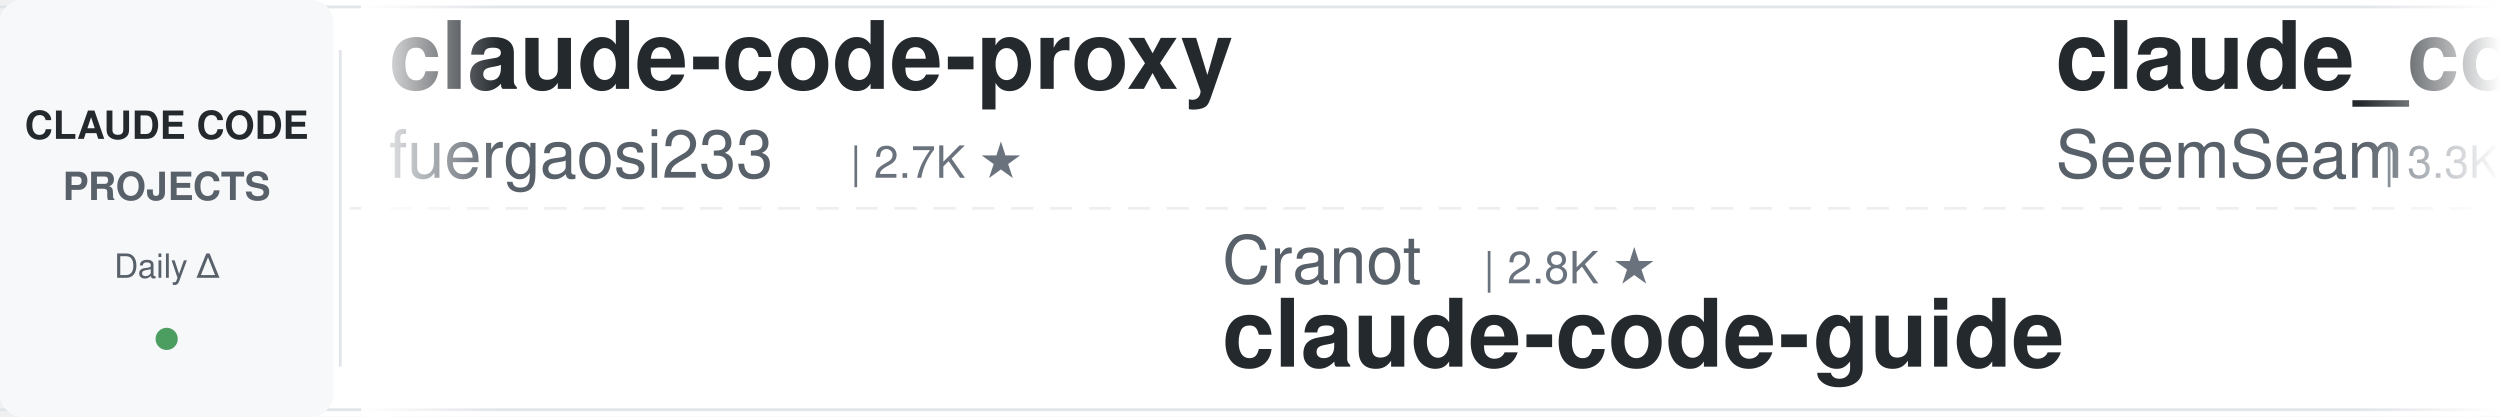
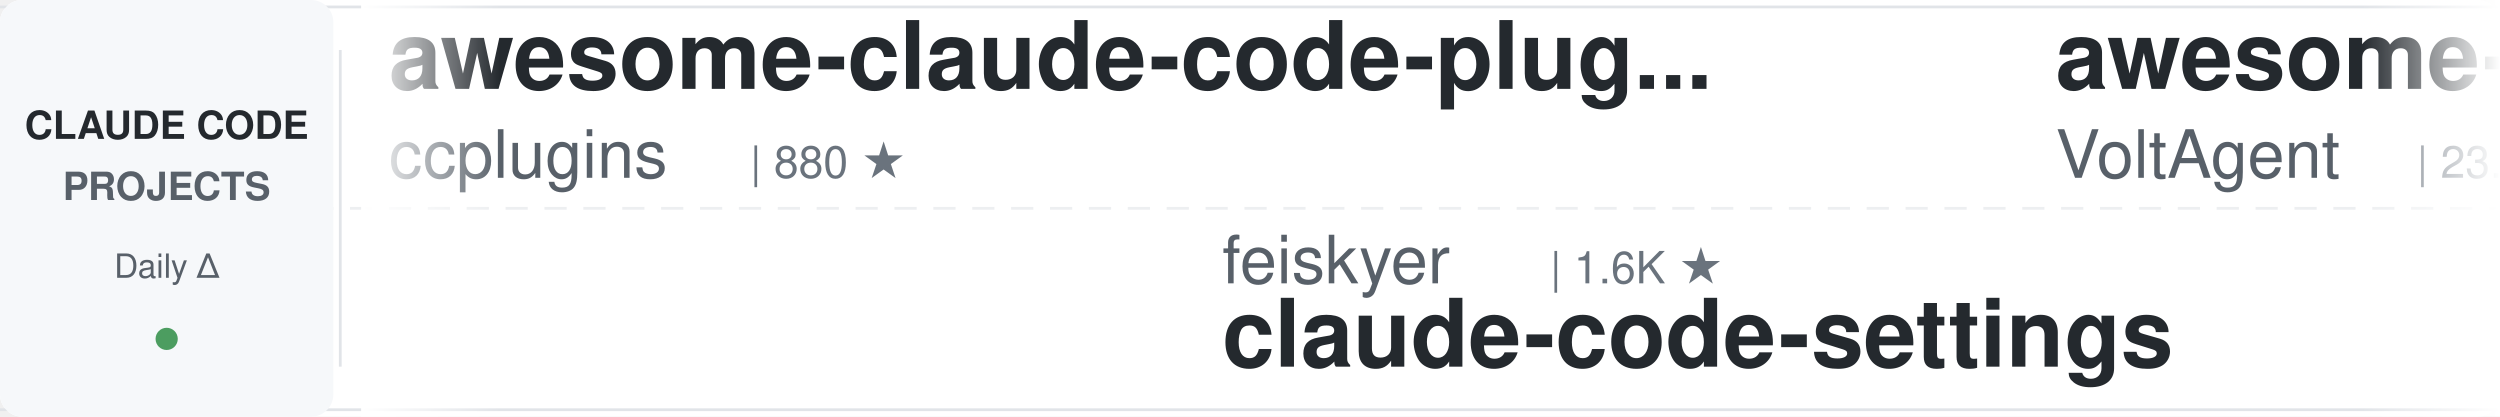
<svg xmlns="http://www.w3.org/2000/svg" width="900" height="150">
  <defs>
    <linearGradient id="leftFade" x1="0%" y1="0%" x2="100%" y2="0%">
      <stop offset="0%" style="stop-color:#ffffff;stop-opacity:1" />
      <stop offset="100%" style="stop-color:#ffffff;stop-opacity:0" />
    </linearGradient>
    <linearGradient id="rightFade" x1="0%" y1="0%" x2="100%" y2="0%">
      <stop offset="0%" style="stop-color:#ffffff;stop-opacity:0" />
      <stop offset="100%" style="stop-color:#ffffff;stop-opacity:1" />
    </linearGradient>
  </defs>
  <rect width="900" height="150" fill="#ffffff" rx="8" />
  <rect x="0" y="2" width="900" height="1" fill="#e1e4e8" />
  <rect x="0" y="147" width="900" height="1" fill="#e1e4e8" />
  <line x1="0" y1="75" x2="900" y2="75" stroke="#e1e4e8" stroke-width="1" stroke-dasharray="8 6" opacity="0.6" />
  <rect x="0" y="0" width="120" height="150" fill="#f6f8fa" rx="8" />
  <text x="60" y="50" font-family="-apple-system, BlinkMacSystemFont, 'Segoe UI', Helvetica, Arial, sans-serif" font-size="14" font-weight="600" fill="#24292e" text-anchor="middle">CLAUDE CODE</text>
  <text x="60" y="72" font-family="-apple-system, BlinkMacSystemFont, 'Segoe UI', Helvetica, Arial, sans-serif" font-size="14" font-weight="600" fill="#586069" text-anchor="middle">PROJECTS</text>
  <text x="60" y="100" font-family="-apple-system, BlinkMacSystemFont, 'Segoe UI', Helvetica, Arial, sans-serif" font-size="12" font-weight="500" fill="#586069" text-anchor="middle">Daily Δ</text>
  <circle cx="60" cy="122" r="4" fill="#22863a" opacity="0.8" />
  <rect x="122" y="18" width="1" height="114" fill="#e1e4e8" />
  <clipPath id="tickerClip">
    <rect x="130" y="0" width="770" height="150" />
  </clipPath>
  <g clip-path="url(#tickerClip)">
    <g id="tickerItems">
      <animateTransform attributeName="transform" attributeType="XML" type="translate" from="0 0" to="-3000 0" dur="54s" repeatCount="indefinite" />
      <g transform="translate(0, 0)">
-         <text x="140" y="32" font-family="-apple-system, BlinkMacSystemFont, 'Segoe UI', Helvetica, Arial, sans-serif" font-size="34" font-weight="600" fill="#24292e">claude-code-proxy</text>
-         <text x="140" y="64" font-family="-apple-system, BlinkMacSystemFont, 'Segoe UI', Helvetica, Arial, sans-serif" font-size="24" font-weight="400" fill="#586069">fuergaosi233</text>
-         <text x="306" y="64" font-family="-apple-system, BlinkMacSystemFont, 'Segoe UI', Helvetica, Arial, sans-serif" font-size="16" font-weight="500" fill="#6a737d">| 2.7K ★</text>
+         <text x="140" y="32" font-family="-apple-system, BlinkMacSystemFont, 'Segoe UI', Helvetica, Arial, sans-serif" font-size="34" font-weight="600" fill="#24292e">awesome-claude-code-plug...</text>
+         <text x="140" y="64" font-family="-apple-system, BlinkMacSystemFont, 'Segoe UI', Helvetica, Arial, sans-serif" font-size="24" font-weight="400" fill="#586069">ccplugins</text>
+         <text x="270" y="64" font-family="-apple-system, BlinkMacSystemFont, 'Segoe UI', Helvetica, Arial, sans-serif" font-size="16" font-weight="500" fill="#6a737d">| 880 ★</text>
      </g>
      <g transform="translate(300, 0)">
-         <text x="140" y="102" font-family="-apple-system, BlinkMacSystemFont, 'Segoe UI', Helvetica, Arial, sans-serif" font-size="24" font-weight="400" fill="#586069">Cranot</text>
-         <text x="234" y="102" font-family="-apple-system, BlinkMacSystemFont, 'Segoe UI', Helvetica, Arial, sans-serif" font-size="16" font-weight="500" fill="#6a737d">| 2.8K ★</text>
+         <text x="140" y="102" font-family="-apple-system, BlinkMacSystemFont, 'Segoe UI', Helvetica, Arial, sans-serif" font-size="24" font-weight="400" fill="#586069">feiskyer</text>
+         <text x="258" y="102" font-family="-apple-system, BlinkMacSystemFont, 'Segoe UI', Helvetica, Arial, sans-serif" font-size="16" font-weight="500" fill="#6a737d">| 1.6K ★</text>
+         <text x="140" y="132" font-family="-apple-system, BlinkMacSystemFont, 'Segoe UI', Helvetica, Arial, sans-serif" font-size="34" font-weight="600" fill="#24292e">claude-code-settings</text>
+       </g>
+       <g transform="translate(600, 0)">
+         <text x="140" y="32" font-family="-apple-system, BlinkMacSystemFont, 'Segoe UI', Helvetica, Arial, sans-serif" font-size="34" font-weight="600" fill="#24292e">awesome-claude-code-suba...</text>
+         <text x="140" y="64" font-family="-apple-system, BlinkMacSystemFont, 'Segoe UI', Helvetica, Arial, sans-serif" font-size="24" font-weight="400" fill="#586069">VoltAgent</text>
+         <text x="270" y="64" font-family="-apple-system, BlinkMacSystemFont, 'Segoe UI', Helvetica, Arial, sans-serif" font-size="16" font-weight="500" fill="#6a737d">| 23.4K ★</text>
+       </g>
+       <g transform="translate(900, 0)">
+         <text x="140" y="102" font-family="-apple-system, BlinkMacSystemFont, 'Segoe UI', Helvetica, Arial, sans-serif" font-size="24" font-weight="400" fill="#586069">nicedreamzapp</text>
+         <text x="318" y="102" font-family="-apple-system, BlinkMacSystemFont, 'Segoe UI', Helvetica, Arial, sans-serif" font-size="16" font-weight="500" fill="#6a737d">| 2.9K ★</text>
+         <text x="140" y="132" font-family="-apple-system, BlinkMacSystemFont, 'Segoe UI', Helvetica, Arial, sans-serif" font-size="34" font-weight="600" fill="#24292e">claude-code-local</text>
+       </g>
+       <g transform="translate(1200, 0)">
+         <text x="140" y="32" font-family="-apple-system, BlinkMacSystemFont, 'Segoe UI', Helvetica, Arial, sans-serif" font-size="34" font-weight="600" fill="#24292e">pi-vs-claude-code</text>
+         <text x="140" y="64" font-family="-apple-system, BlinkMacSystemFont, 'Segoe UI', Helvetica, Arial, sans-serif" font-size="24" font-weight="400" fill="#586069">disler</text>
+         <text x="234" y="64" font-family="-apple-system, BlinkMacSystemFont, 'Segoe UI', Helvetica, Arial, sans-serif" font-size="16" font-weight="500" fill="#6a737d">| 1.5K ★</text>
+       </g>
+       <g transform="translate(1500, 0)">
+         <text x="140" y="102" font-family="-apple-system, BlinkMacSystemFont, 'Segoe UI', Helvetica, Arial, sans-serif" font-size="24" font-weight="400" fill="#586069">huangjia2019</text>
+         <text x="306" y="102" font-family="-apple-system, BlinkMacSystemFont, 'Segoe UI', Helvetica, Arial, sans-serif" font-size="16" font-weight="500" fill="#6a737d">| 985 ★</text>
+         <text x="140" y="132" font-family="-apple-system, BlinkMacSystemFont, 'Segoe UI', Helvetica, Arial, sans-serif" font-size="34" font-weight="600" fill="#24292e">claude-code-engineering</text>
+       </g>
+       <g transform="translate(1800, 0)">
+         <text x="140" y="32" font-family="-apple-system, BlinkMacSystemFont, 'Segoe UI', Helvetica, Arial, sans-serif" font-size="34" font-weight="600" fill="#24292e">claude-code-from-source</text>
+         <text x="140" y="64" font-family="-apple-system, BlinkMacSystemFont, 'Segoe UI', Helvetica, Arial, sans-serif" font-size="24" font-weight="400" fill="#586069">alejandrobalderas</text>
+         <text x="366" y="64" font-family="-apple-system, BlinkMacSystemFont, 'Segoe UI', Helvetica, Arial, sans-serif" font-size="16" font-weight="500" fill="#6a737d">| 2.7K ★</text>
+       </g>
+       <g transform="translate(2100, 0)">
+         <text x="140" y="102" font-family="-apple-system, BlinkMacSystemFont, 'Segoe UI', Helvetica, Arial, sans-serif" font-size="24" font-weight="400" fill="#586069">carlvellotti</text>
+         <text x="306" y="102" font-family="-apple-system, BlinkMacSystemFont, 'Segoe UI', Helvetica, Arial, sans-serif" font-size="16" font-weight="500" fill="#6a737d">| 2.1K ★</text>
+         <text x="140" y="132" font-family="-apple-system, BlinkMacSystemFont, 'Segoe UI', Helvetica, Arial, sans-serif" font-size="34" font-weight="600" fill="#24292e">claude-code-pm-course</text>
+       </g>
+       <g transform="translate(2400, 0)">
+         <text x="140" y="32" font-family="-apple-system, BlinkMacSystemFont, 'Segoe UI', Helvetica, Arial, sans-serif" font-size="34" font-weight="600" fill="#24292e">claude-code-from-scratch</text>
+         <text x="140" y="64" font-family="-apple-system, BlinkMacSystemFont, 'Segoe UI', Helvetica, Arial, sans-serif" font-size="24" font-weight="400" fill="#586069">Windy3f3f3f3f</text>
+         <text x="318" y="64" font-family="-apple-system, BlinkMacSystemFont, 'Segoe UI', Helvetica, Arial, sans-serif" font-size="16" font-weight="500" fill="#6a737d">| 2.3K ★</text>
+       </g>
+       <g transform="translate(2700, 0)">
+         <text x="140" y="102" font-family="-apple-system, BlinkMacSystemFont, 'Segoe UI', Helvetica, Arial, sans-serif" font-size="24" font-weight="400" fill="#586069">zebbern</text>
+         <text x="246" y="102" font-family="-apple-system, BlinkMacSystemFont, 'Segoe UI', Helvetica, Arial, sans-serif" font-size="16" font-weight="500" fill="#6a737d">| 4.4K ★</text>
        <text x="140" y="132" font-family="-apple-system, BlinkMacSystemFont, 'Segoe UI', Helvetica, Arial, sans-serif" font-size="34" font-weight="600" fill="#24292e">claude-code-guide</text>
      </g>
-       <g transform="translate(600, 0)">
-         <text x="140" y="32" font-family="-apple-system, BlinkMacSystemFont, 'Segoe UI', Helvetica, Arial, sans-serif" font-size="34" font-weight="600" fill="#24292e">claude_codex_bridge</text>
-         <text x="140" y="64" font-family="-apple-system, BlinkMacSystemFont, 'Segoe UI', Helvetica, Arial, sans-serif" font-size="24" font-weight="400" fill="#586069">SeemSeam</text>
-         <text x="258" y="64" font-family="-apple-system, BlinkMacSystemFont, 'Segoe UI', Helvetica, Arial, sans-serif" font-size="16" font-weight="500" fill="#6a737d">| 3.3K ★</text>
-       </g>
-       <g transform="translate(900, 0)">
-         <text x="140" y="102" font-family="-apple-system, BlinkMacSystemFont, 'Segoe UI', Helvetica, Arial, sans-serif" font-size="24" font-weight="400" fill="#586069">andrew-kramer-inno</text>
-         <text x="378" y="102" font-family="-apple-system, BlinkMacSystemFont, 'Segoe UI', Helvetica, Arial, sans-serif" font-size="16" font-weight="500" fill="#6a737d">| 595 ★</text>
-         <text x="140" y="132" font-family="-apple-system, BlinkMacSystemFont, 'Segoe UI', Helvetica, Arial, sans-serif" font-size="34" font-weight="600" fill="#24292e">claude-code-source-build</text>
-       </g>
-       <g transform="translate(1200, 0)">
-         <text x="140" y="32" font-family="-apple-system, BlinkMacSystemFont, 'Segoe UI', Helvetica, Arial, sans-serif" font-size="34" font-weight="600" fill="#24292e">claude-code-settings</text>
-         <text x="140" y="64" font-family="-apple-system, BlinkMacSystemFont, 'Segoe UI', Helvetica, Arial, sans-serif" font-size="24" font-weight="400" fill="#586069">feiskyer</text>
-         <text x="258" y="64" font-family="-apple-system, BlinkMacSystemFont, 'Segoe UI', Helvetica, Arial, sans-serif" font-size="16" font-weight="500" fill="#6a737d">| 1.6K ★</text>
-       </g>
-       <g transform="translate(1500, 0)">
-         <text x="140" y="102" font-family="-apple-system, BlinkMacSystemFont, 'Segoe UI', Helvetica, Arial, sans-serif" font-size="24" font-weight="400" fill="#586069">darcyegb</text>
-         <text x="258" y="102" font-family="-apple-system, BlinkMacSystemFont, 'Segoe UI', Helvetica, Arial, sans-serif" font-size="16" font-weight="500" fill="#6a737d">| 748 ★</text>
-         <text x="140" y="132" font-family="-apple-system, BlinkMacSystemFont, 'Segoe UI', Helvetica, Arial, sans-serif" font-size="34" font-weight="600" fill="#24292e">ClaudeCodeAgents</text>
-       </g>
-       <g transform="translate(1800, 0)">
-         <text x="140" y="32" font-family="-apple-system, BlinkMacSystemFont, 'Segoe UI', Helvetica, Arial, sans-serif" font-size="34" font-weight="600" fill="#24292e">claude-code-spec-workflo...</text>
-         <text x="140" y="64" font-family="-apple-system, BlinkMacSystemFont, 'Segoe UI', Helvetica, Arial, sans-serif" font-size="24" font-weight="400" fill="#586069">Pimzino</text>
-         <text x="246" y="64" font-family="-apple-system, BlinkMacSystemFont, 'Segoe UI', Helvetica, Arial, sans-serif" font-size="16" font-weight="500" fill="#6a737d">| 3.8K ★</text>
-       </g>
-       <g transform="translate(2100, 0)">
-         <text x="140" y="102" font-family="-apple-system, BlinkMacSystemFont, 'Segoe UI', Helvetica, Arial, sans-serif" font-size="24" font-weight="400" fill="#586069">Windy3f3f3f3f</text>
-         <text x="318" y="102" font-family="-apple-system, BlinkMacSystemFont, 'Segoe UI', Helvetica, Arial, sans-serif" font-size="16" font-weight="500" fill="#6a737d">| 2.3K ★</text>
-         <text x="140" y="132" font-family="-apple-system, BlinkMacSystemFont, 'Segoe UI', Helvetica, Arial, sans-serif" font-size="34" font-weight="600" fill="#24292e">claude-code-from-scratch</text>
-       </g>
-       <g transform="translate(2400, 0)">
-         <text x="140" y="32" font-family="-apple-system, BlinkMacSystemFont, 'Segoe UI', Helvetica, Arial, sans-serif" font-size="34" font-weight="600" fill="#24292e">how-claude-code-works</text>
-         <text x="140" y="64" font-family="-apple-system, BlinkMacSystemFont, 'Segoe UI', Helvetica, Arial, sans-serif" font-size="24" font-weight="400" fill="#586069">Windy3f3f3f3f</text>
-         <text x="318" y="64" font-family="-apple-system, BlinkMacSystemFont, 'Segoe UI', Helvetica, Arial, sans-serif" font-size="16" font-weight="500" fill="#6a737d">| 3.2K ★</text>
-       </g>
-       <g transform="translate(2700, 0)">
-         <text x="140" y="102" font-family="-apple-system, BlinkMacSystemFont, 'Segoe UI', Helvetica, Arial, sans-serif" font-size="24" font-weight="400" fill="#586069">anthropics</text>
-         <text x="282" y="102" font-family="-apple-system, BlinkMacSystemFont, 'Segoe UI', Helvetica, Arial, sans-serif" font-size="16" font-weight="500" fill="#6a737d">| 8.4K ★</text>
-         <text x="140" y="132" font-family="-apple-system, BlinkMacSystemFont, 'Segoe UI', Helvetica, Arial, sans-serif" font-size="34" font-weight="600" fill="#24292e">claude-code-action</text>
-       </g>
      <g transform="translate(3000, 0)">
-         <text x="140" y="32" font-family="-apple-system, BlinkMacSystemFont, 'Segoe UI', Helvetica, Arial, sans-serif" font-size="34" font-weight="600" fill="#24292e">claude-code-proxy</text>
-         <text x="140" y="64" font-family="-apple-system, BlinkMacSystemFont, 'Segoe UI', Helvetica, Arial, sans-serif" font-size="24" font-weight="400" fill="#586069">fuergaosi233</text>
-         <text x="306" y="64" font-family="-apple-system, BlinkMacSystemFont, 'Segoe UI', Helvetica, Arial, sans-serif" font-size="16" font-weight="500" fill="#6a737d">| 2.7K ★</text>
+         <text x="140" y="32" font-family="-apple-system, BlinkMacSystemFont, 'Segoe UI', Helvetica, Arial, sans-serif" font-size="34" font-weight="600" fill="#24292e">awesome-claude-code-plug...</text>
+         <text x="140" y="64" font-family="-apple-system, BlinkMacSystemFont, 'Segoe UI', Helvetica, Arial, sans-serif" font-size="24" font-weight="400" fill="#586069">ccplugins</text>
+         <text x="270" y="64" font-family="-apple-system, BlinkMacSystemFont, 'Segoe UI', Helvetica, Arial, sans-serif" font-size="16" font-weight="500" fill="#6a737d">| 880 ★</text>
      </g>
      <g transform="translate(3300, 0)">
-         <text x="140" y="102" font-family="-apple-system, BlinkMacSystemFont, 'Segoe UI', Helvetica, Arial, sans-serif" font-size="24" font-weight="400" fill="#586069">Cranot</text>
-         <text x="234" y="102" font-family="-apple-system, BlinkMacSystemFont, 'Segoe UI', Helvetica, Arial, sans-serif" font-size="16" font-weight="500" fill="#6a737d">| 2.8K ★</text>
-         <text x="140" y="132" font-family="-apple-system, BlinkMacSystemFont, 'Segoe UI', Helvetica, Arial, sans-serif" font-size="34" font-weight="600" fill="#24292e">claude-code-guide</text>
+         <text x="140" y="102" font-family="-apple-system, BlinkMacSystemFont, 'Segoe UI', Helvetica, Arial, sans-serif" font-size="24" font-weight="400" fill="#586069">feiskyer</text>
+         <text x="258" y="102" font-family="-apple-system, BlinkMacSystemFont, 'Segoe UI', Helvetica, Arial, sans-serif" font-size="16" font-weight="500" fill="#6a737d">| 1.6K ★</text>
+         <text x="140" y="132" font-family="-apple-system, BlinkMacSystemFont, 'Segoe UI', Helvetica, Arial, sans-serif" font-size="34" font-weight="600" fill="#24292e">claude-code-settings</text>
      </g>
      <g transform="translate(3600, 0)">
-         <text x="140" y="32" font-family="-apple-system, BlinkMacSystemFont, 'Segoe UI', Helvetica, Arial, sans-serif" font-size="34" font-weight="600" fill="#24292e">claude_codex_bridge</text>
-         <text x="140" y="64" font-family="-apple-system, BlinkMacSystemFont, 'Segoe UI', Helvetica, Arial, sans-serif" font-size="24" font-weight="400" fill="#586069">SeemSeam</text>
-         <text x="258" y="64" font-family="-apple-system, BlinkMacSystemFont, 'Segoe UI', Helvetica, Arial, sans-serif" font-size="16" font-weight="500" fill="#6a737d">| 3.3K ★</text>
+         <text x="140" y="32" font-family="-apple-system, BlinkMacSystemFont, 'Segoe UI', Helvetica, Arial, sans-serif" font-size="34" font-weight="600" fill="#24292e">awesome-claude-code-suba...</text>
+         <text x="140" y="64" font-family="-apple-system, BlinkMacSystemFont, 'Segoe UI', Helvetica, Arial, sans-serif" font-size="24" font-weight="400" fill="#586069">VoltAgent</text>
+         <text x="270" y="64" font-family="-apple-system, BlinkMacSystemFont, 'Segoe UI', Helvetica, Arial, sans-serif" font-size="16" font-weight="500" fill="#6a737d">| 23.4K ★</text>
      </g>
      <g transform="translate(3900, 0)">
-         <text x="140" y="102" font-family="-apple-system, BlinkMacSystemFont, 'Segoe UI', Helvetica, Arial, sans-serif" font-size="24" font-weight="400" fill="#586069">andrew-kramer-inno</text>
-         <text x="378" y="102" font-family="-apple-system, BlinkMacSystemFont, 'Segoe UI', Helvetica, Arial, sans-serif" font-size="16" font-weight="500" fill="#6a737d">| 595 ★</text>
-         <text x="140" y="132" font-family="-apple-system, BlinkMacSystemFont, 'Segoe UI', Helvetica, Arial, sans-serif" font-size="34" font-weight="600" fill="#24292e">claude-code-source-build</text>
+         <text x="140" y="102" font-family="-apple-system, BlinkMacSystemFont, 'Segoe UI', Helvetica, Arial, sans-serif" font-size="24" font-weight="400" fill="#586069">nicedreamzapp</text>
+         <text x="318" y="102" font-family="-apple-system, BlinkMacSystemFont, 'Segoe UI', Helvetica, Arial, sans-serif" font-size="16" font-weight="500" fill="#6a737d">| 2.9K ★</text>
+         <text x="140" y="132" font-family="-apple-system, BlinkMacSystemFont, 'Segoe UI', Helvetica, Arial, sans-serif" font-size="34" font-weight="600" fill="#24292e">claude-code-local</text>
      </g>
    </g>
  </g>
  <rect x="130" y="0" width="50" height="150" fill="url(#leftFade)" />
  <rect x="850" y="0" width="50" height="150" fill="url(#rightFade)" />
</svg>
